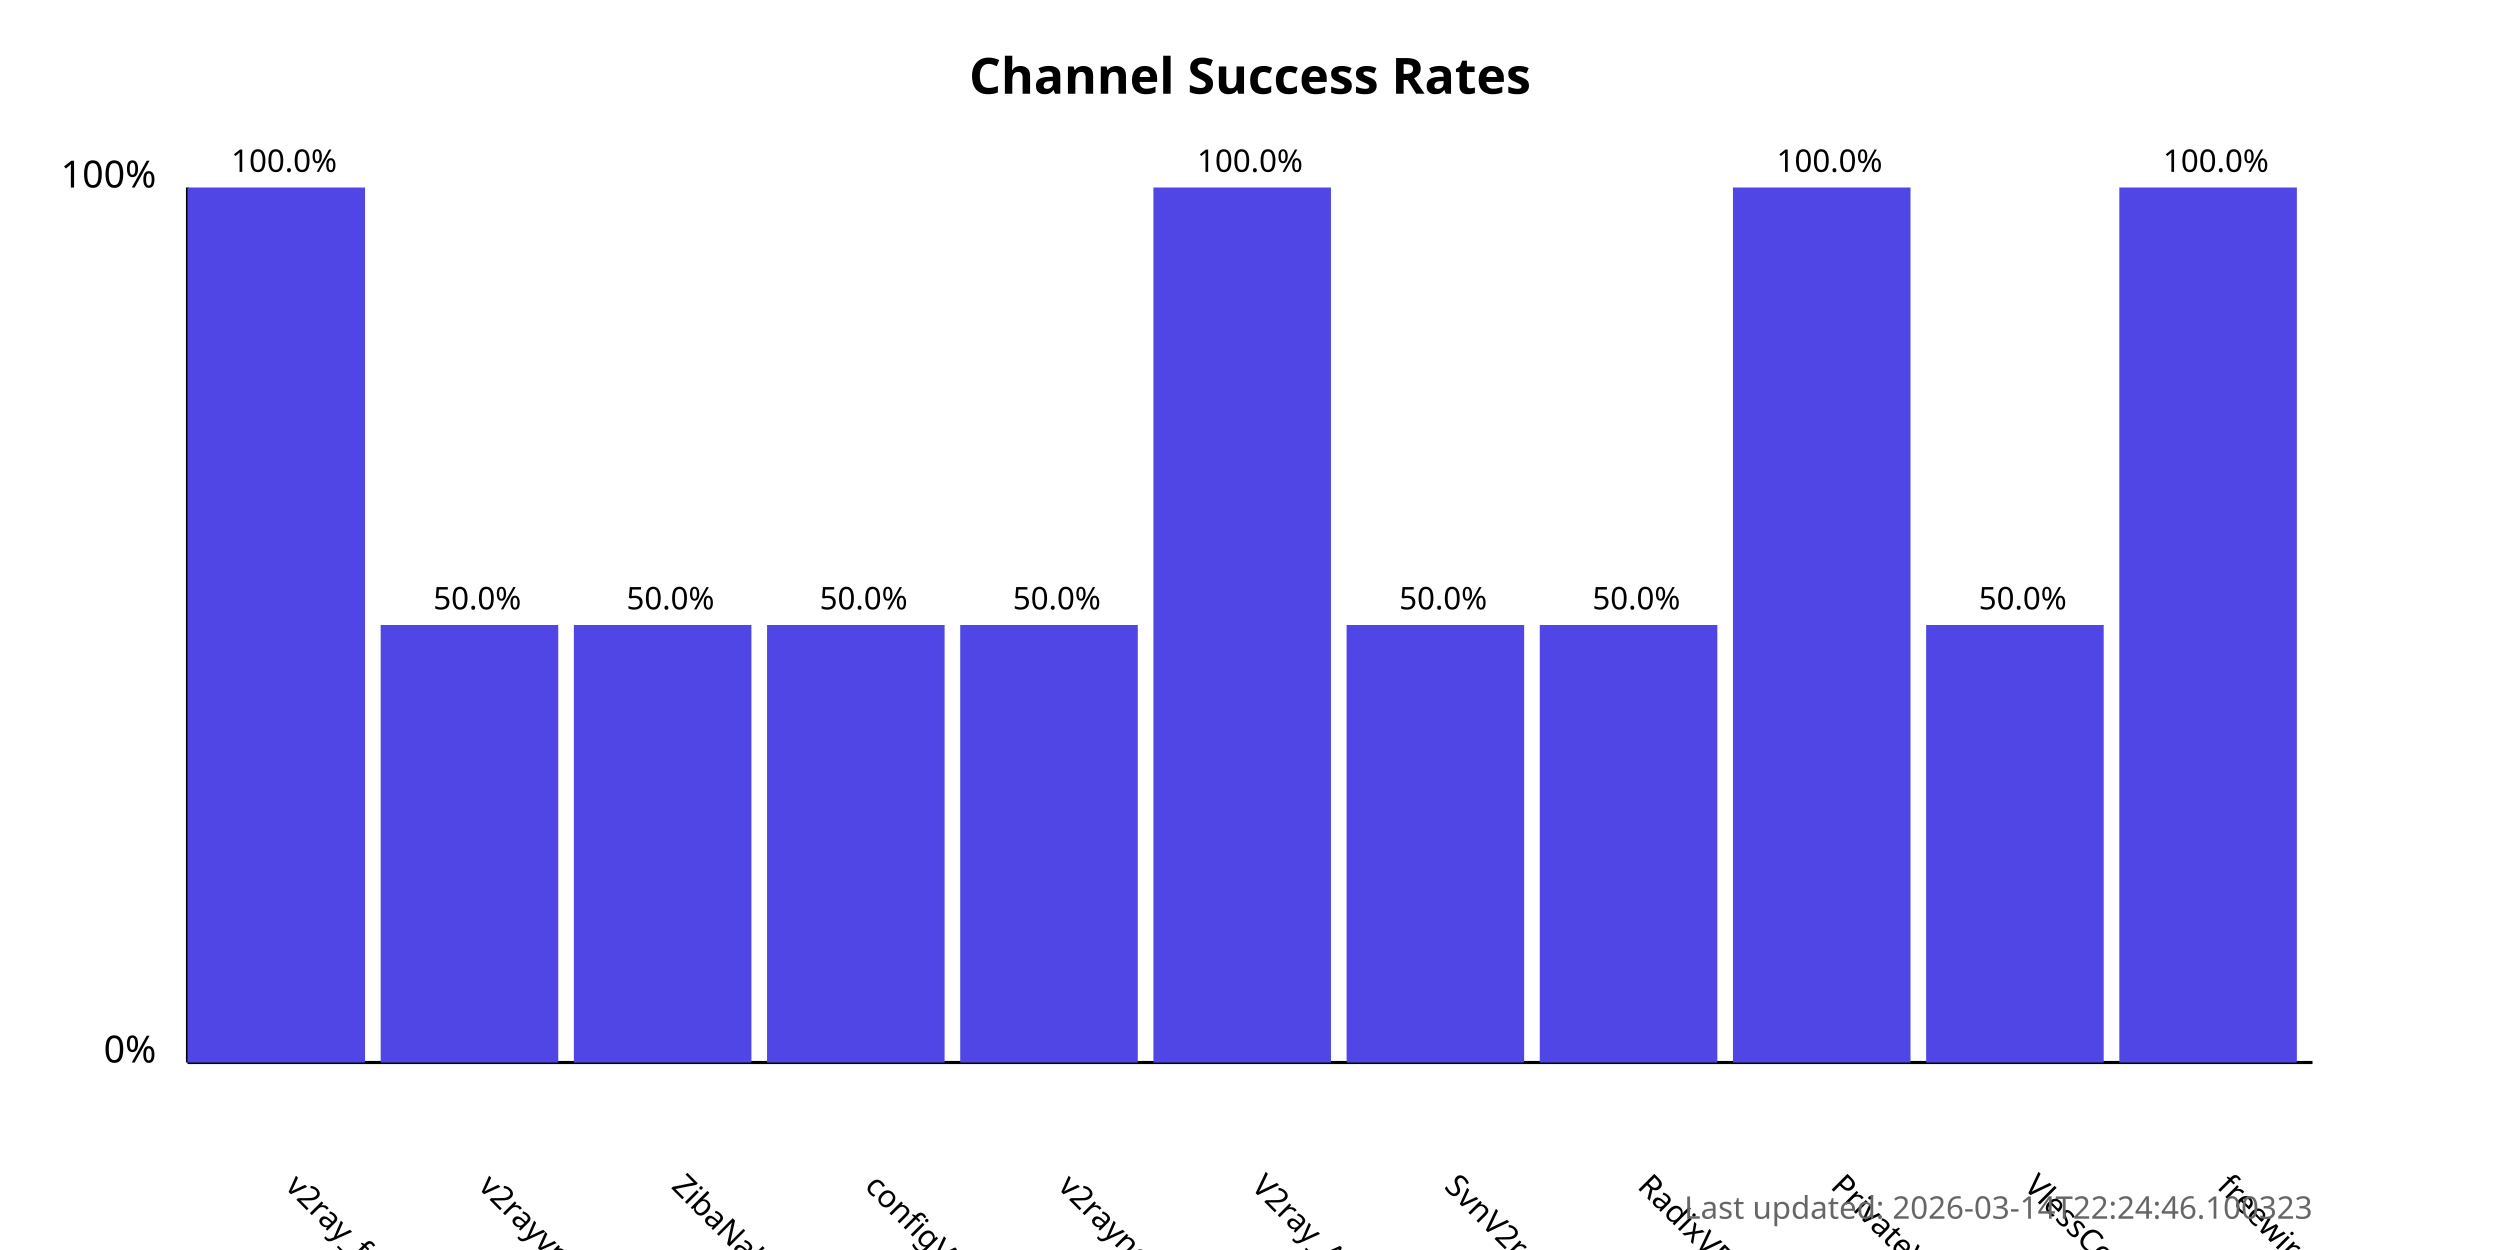
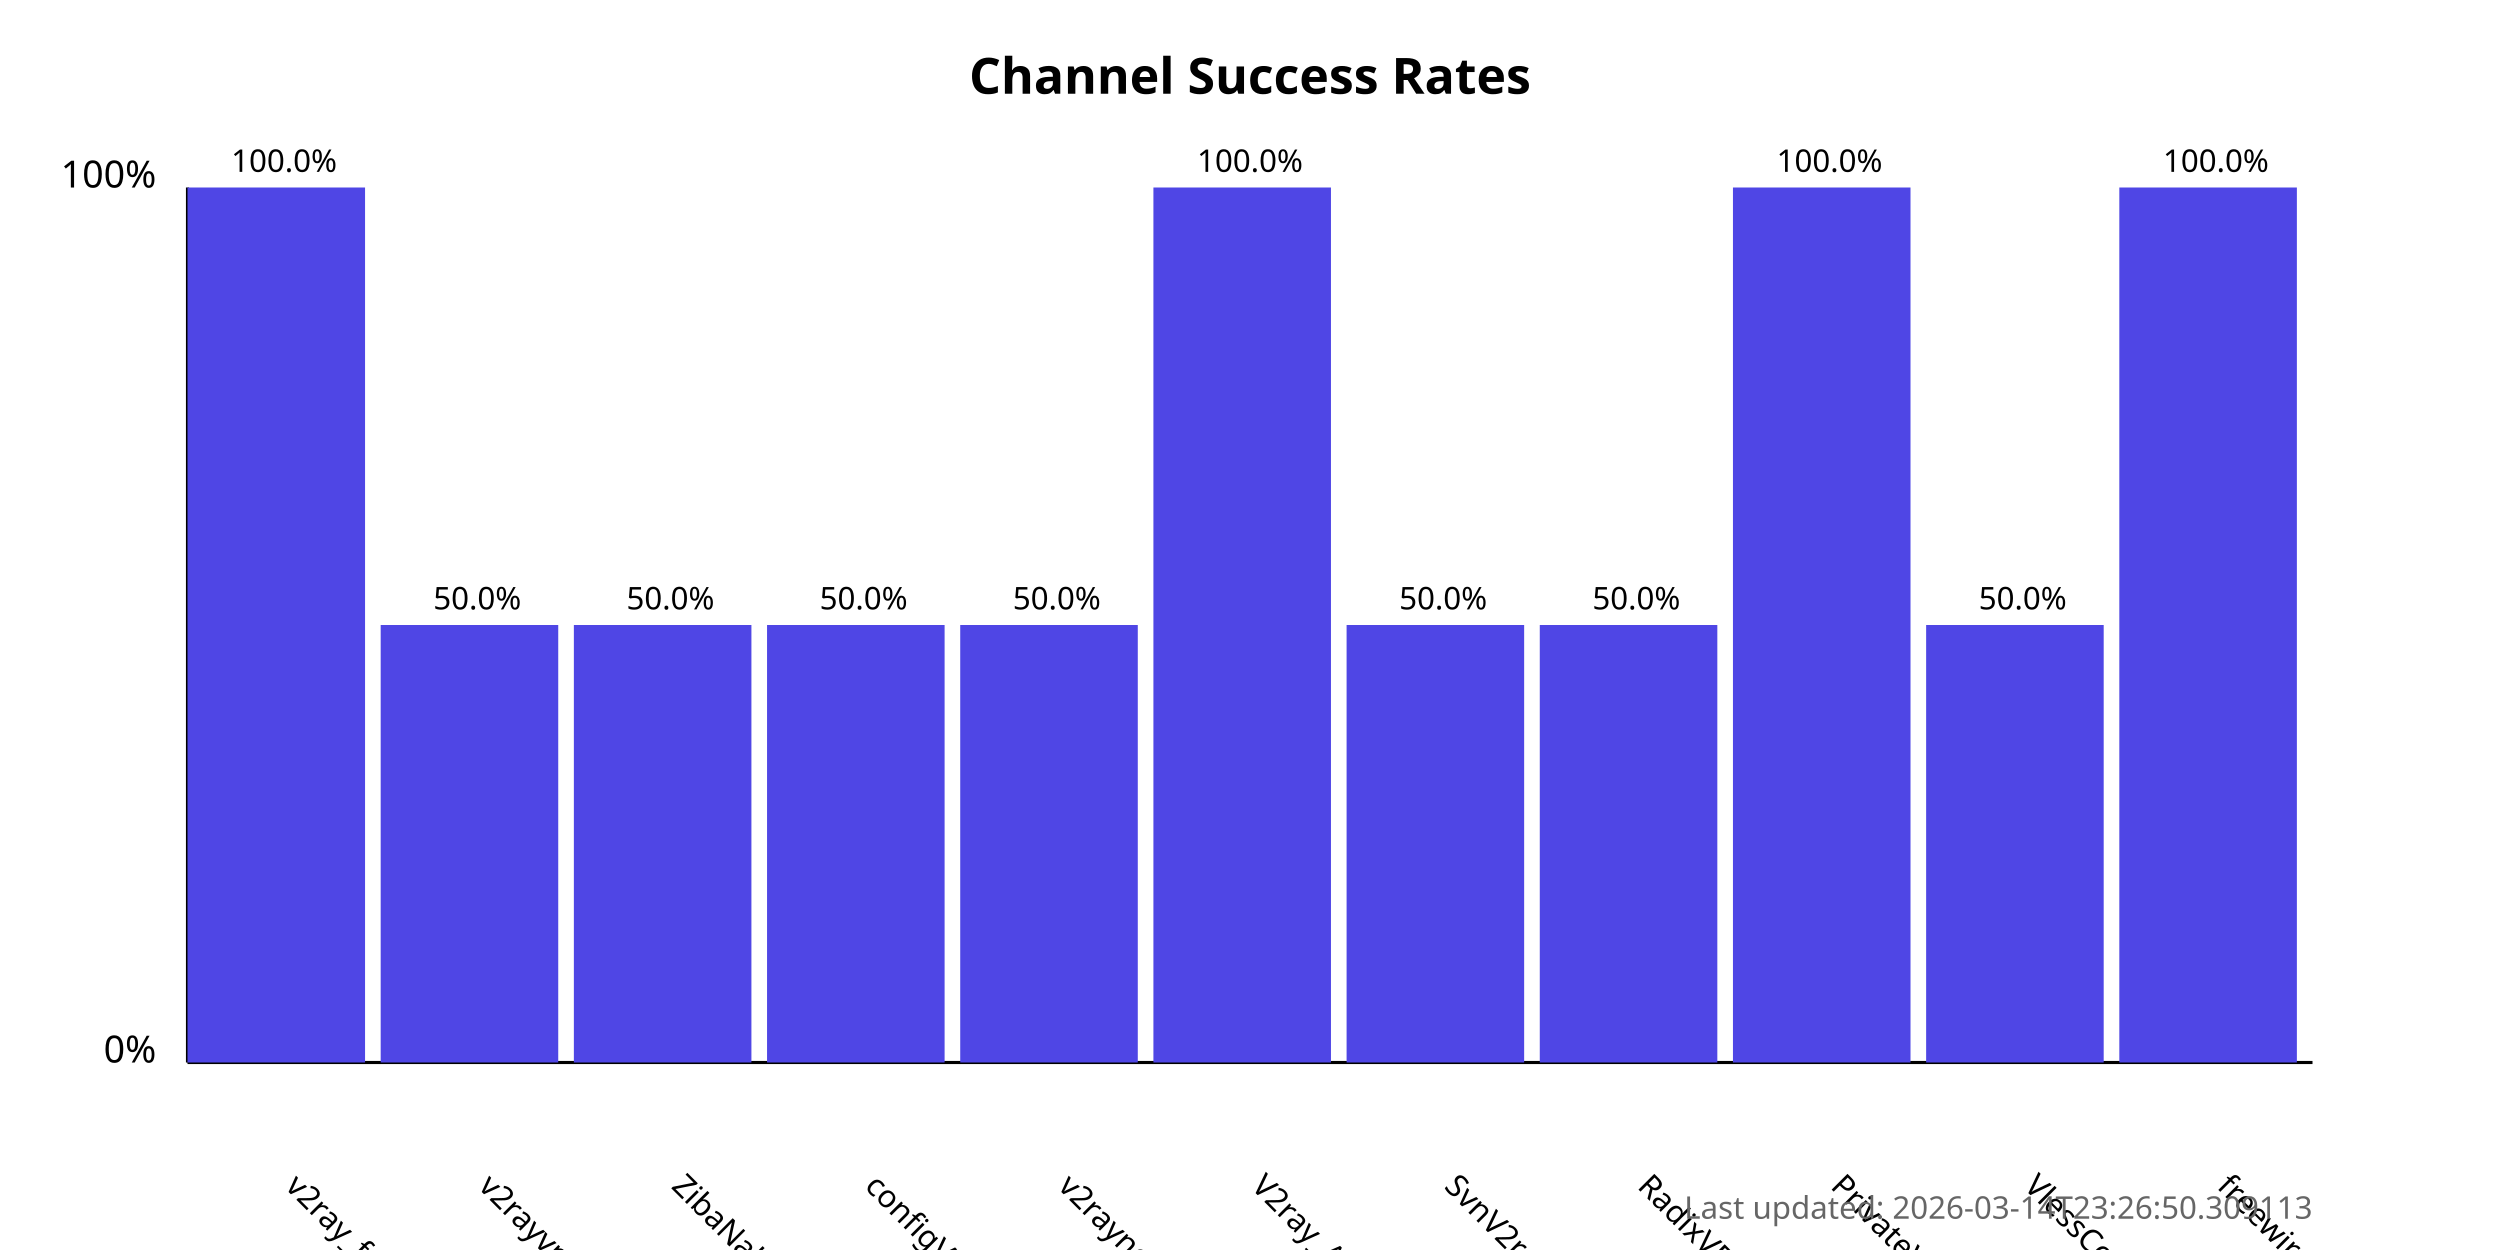
<svg xmlns="http://www.w3.org/2000/svg" width="800" height="400">
  <style>
            .chart-title { font: bold 16px sans-serif; }
            .axis-label { font: 12px sans-serif; }
            .tick-label { font: 10px sans-serif; }
            .bar { fill: #4f46e5; }
            .bar:hover { fill: #6366f1; }
            .timestamp { font: 10px sans-serif; fill: #666; }
        </style>
  <text x="400.0" y="30" text-anchor="middle" class="chart-title">
            Channel Success Rates
        </text>
  <line x1="60" y1="340" x2="60" y2="60" stroke="black" stroke-width="1" />
  <line x1="60" y1="340" x2="740" y2="340" stroke="black" stroke-width="1" />
  <text x="50" y="340" text-anchor="end" class="axis-label">0%</text>
  <text x="50" y="60" text-anchor="end" class="axis-label">100%</text>
  <g>
    <rect x="60" y="60.0" width="56.818" height="280.0" class="bar" />
    <text x="90.909" y="380" transform="rotate(45, 90.90909, 380)" text-anchor="start" class="tick-label">
                v2ray_free_conf
            </text>
    <text x="90.909" y="55.0" text-anchor="middle" class="tick-label">
                100.0%
            </text>
  </g>
  <g>
    <rect x="121.818" y="200.0" width="56.818" height="140.0" class="bar" />
    <text x="152.727" y="380" transform="rotate(45, 152.7273, 380)" text-anchor="start" class="tick-label">
                v2rayvpno
            </text>
    <text x="152.727" y="195.0" text-anchor="middle" class="tick-label">
                50.0%
            </text>
  </g>
  <g>
    <rect x="183.636" y="200.0" width="56.818" height="140.0" class="bar" />
    <text x="214.545" y="380" transform="rotate(45, 214.5455, 380)" text-anchor="start" class="tick-label">
                ZibaNabz
            </text>
    <text x="214.545" y="195.0" text-anchor="middle" class="tick-label">
                50.0%
            </text>
  </g>
  <g>
    <rect x="245.455" y="200.0" width="56.818" height="140.0" class="bar" />
    <text x="276.364" y="380" transform="rotate(45, 276.3636, 380)" text-anchor="start" class="tick-label">
                configV2rayForFree
            </text>
    <text x="276.364" y="195.0" text-anchor="middle" class="tick-label">
                50.0%
            </text>
  </g>
  <g>
    <rect x="307.273" y="200.0" width="56.818" height="140.0" class="bar" />
    <text x="338.182" y="380" transform="rotate(45, 338.1818, 380)" text-anchor="start" class="tick-label">
                v2rayngvpn
            </text>
    <text x="338.182" y="195.0" text-anchor="middle" class="tick-label">
                50.0%
            </text>
  </g>
  <g>
    <rect x="369.091" y="60.0" width="56.818" height="280.0" class="bar" />
    <text x="400.0" y="380" transform="rotate(45, 400.0, 380)" text-anchor="start" class="tick-label">
                V2ray_Alpha
            </text>
    <text x="400.0" y="55.0" text-anchor="middle" class="tick-label">
                100.0%
            </text>
  </g>
  <g>
    <rect x="430.909" y="200.0" width="56.818" height="140.0" class="bar" />
    <text x="461.818" y="380" transform="rotate(45, 461.8182, 380)" text-anchor="start" class="tick-label">
                SvnV2ray
            </text>
    <text x="461.818" y="195.0" text-anchor="middle" class="tick-label">
                50.0%
            </text>
  </g>
  <g>
    <rect x="492.727" y="200.0" width="56.818" height="140.0" class="bar" />
    <text x="523.636" y="380" transform="rotate(45, 523.6364, 380)" text-anchor="start" class="tick-label">
                RadixVPN
            </text>
    <text x="523.636" y="195.0" text-anchor="middle" class="tick-label">
                50.0%
            </text>
  </g>
  <g>
    <rect x="554.545" y="60.0" width="56.818" height="280.0" class="bar" />
    <text x="585.455" y="380" transform="rotate(45, 585.4545, 380)" text-anchor="start" class="tick-label">
                PrivateVPNs
            </text>
    <text x="585.455" y="55.0" text-anchor="middle" class="tick-label">
                100.0%
            </text>
  </g>
  <g>
    <rect x="616.364" y="200.0" width="56.818" height="140.0" class="bar" />
    <text x="647.273" y="380" transform="rotate(45, 647.2727, 380)" text-anchor="start" class="tick-label">
                VlessConfig
            </text>
    <text x="647.273" y="195.0" text-anchor="middle" class="tick-label">
                50.0%
            </text>
  </g>
  <g>
    <rect x="678.182" y="60.0" width="56.818" height="280.0" class="bar" />
    <text x="709.091" y="380" transform="rotate(45, 709.0909, 380)" text-anchor="start" class="tick-label">
                freewireguard
            </text>
    <text x="709.091" y="55.0" text-anchor="middle" class="tick-label">
                100.0%
            </text>
  </g>
  <text x="740" y="390" text-anchor="end" class="timestamp">
-             Last updated: 2026-03-14T22:24:46.100323
+             Last updated: 2026-03-14T23:26:50.309113
        </text>
</svg>
